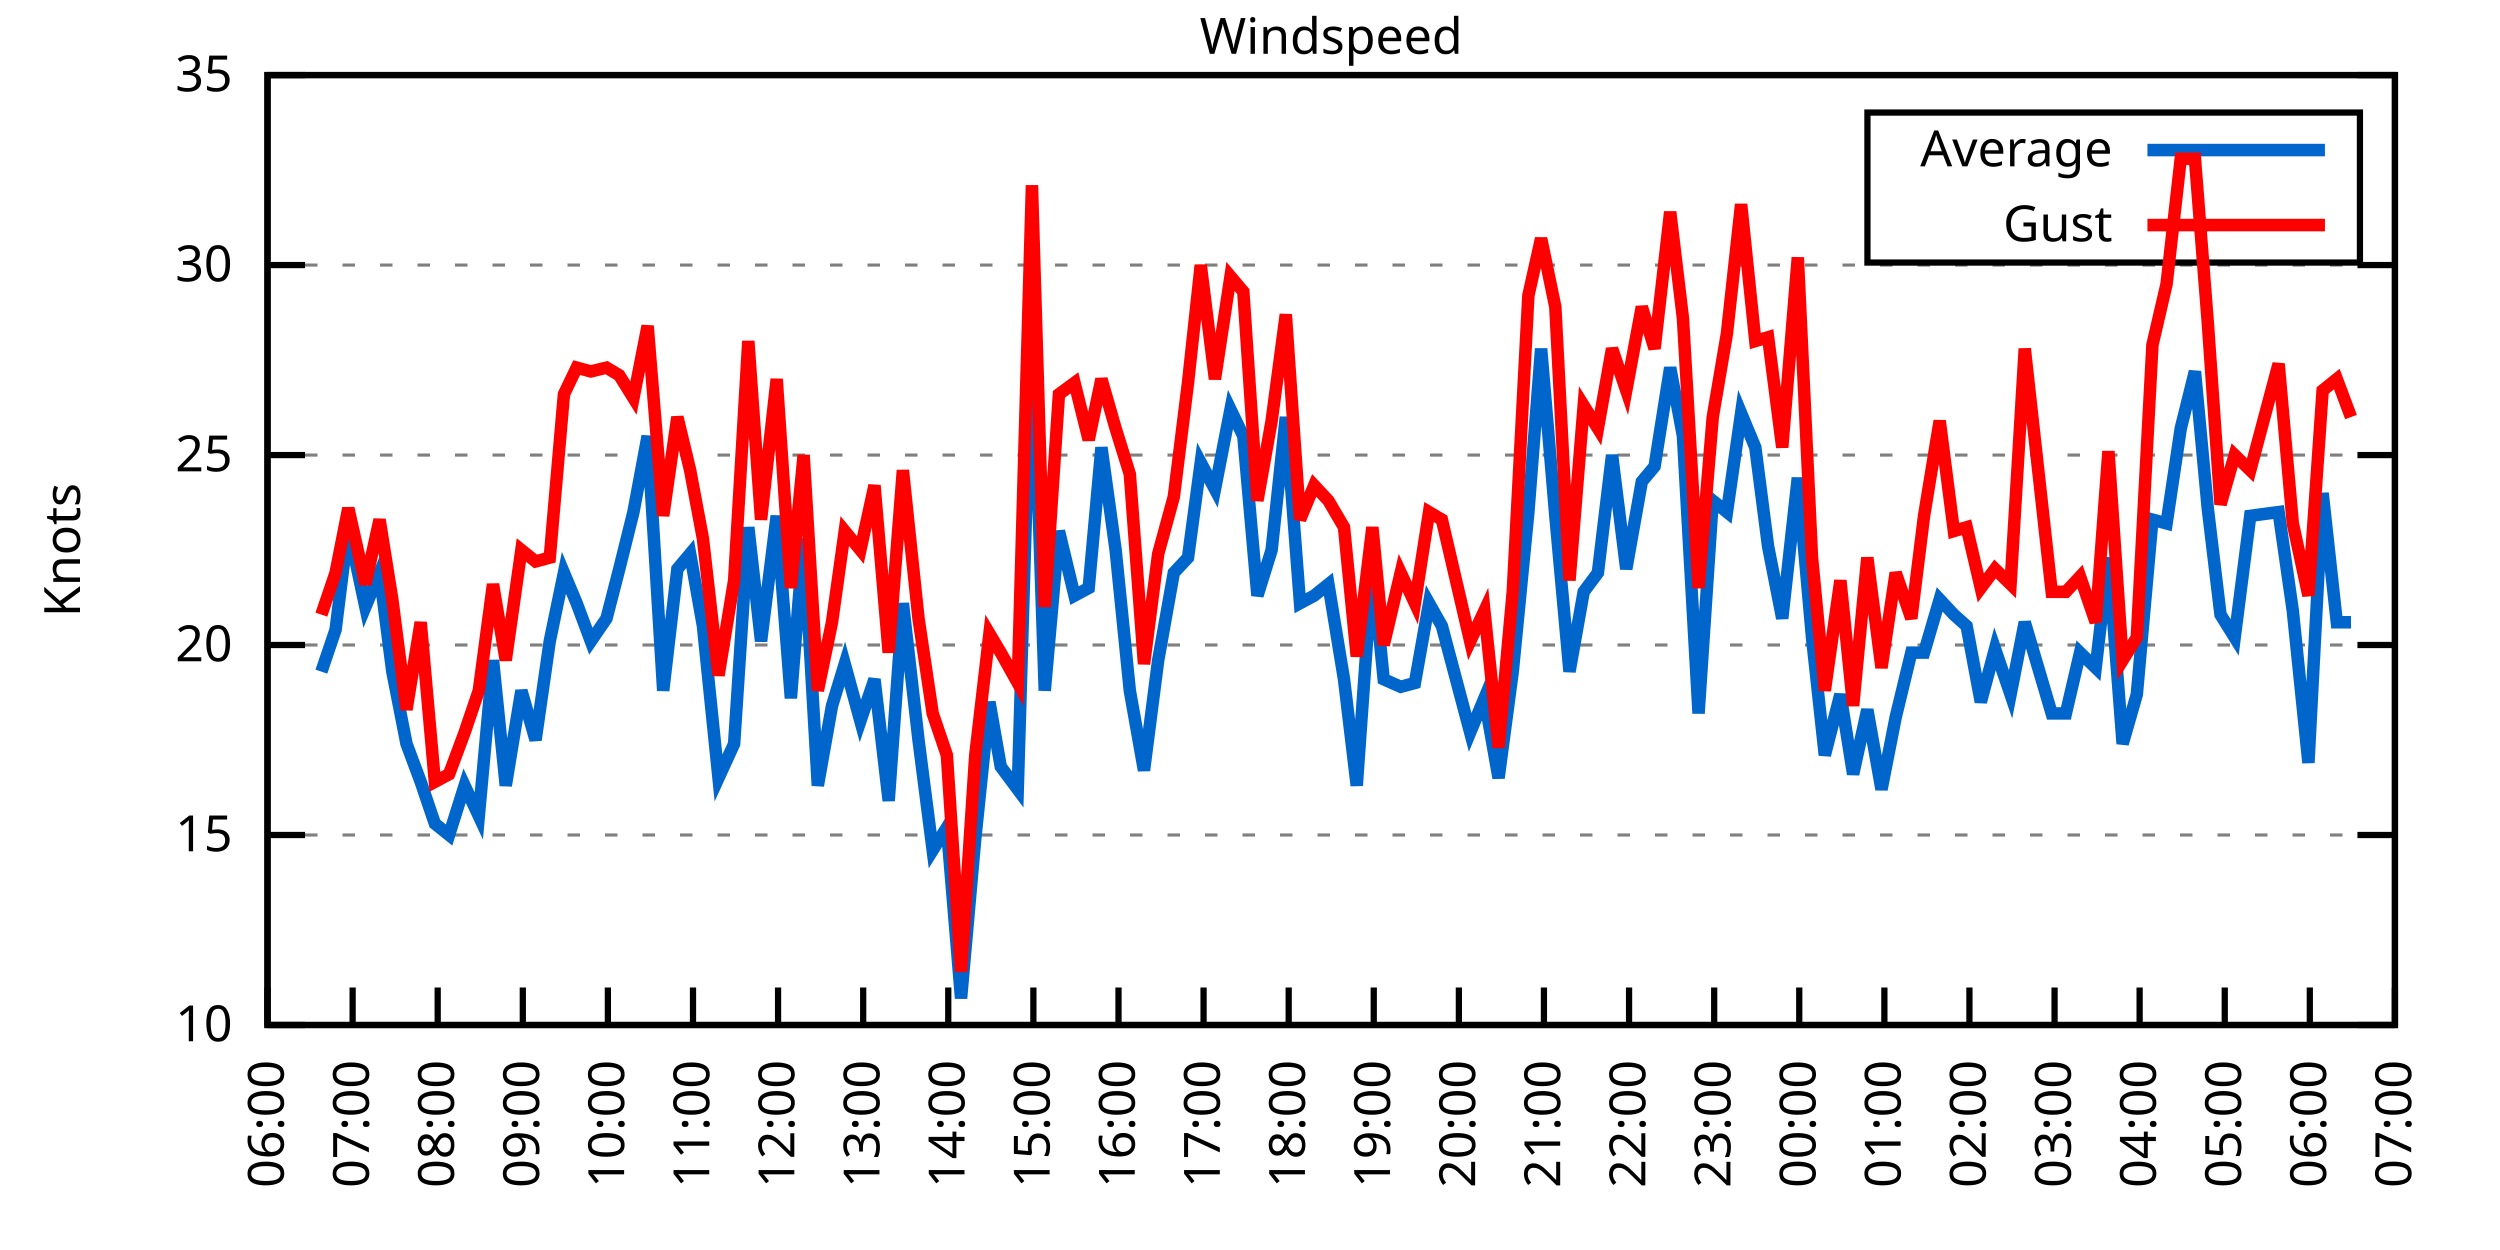
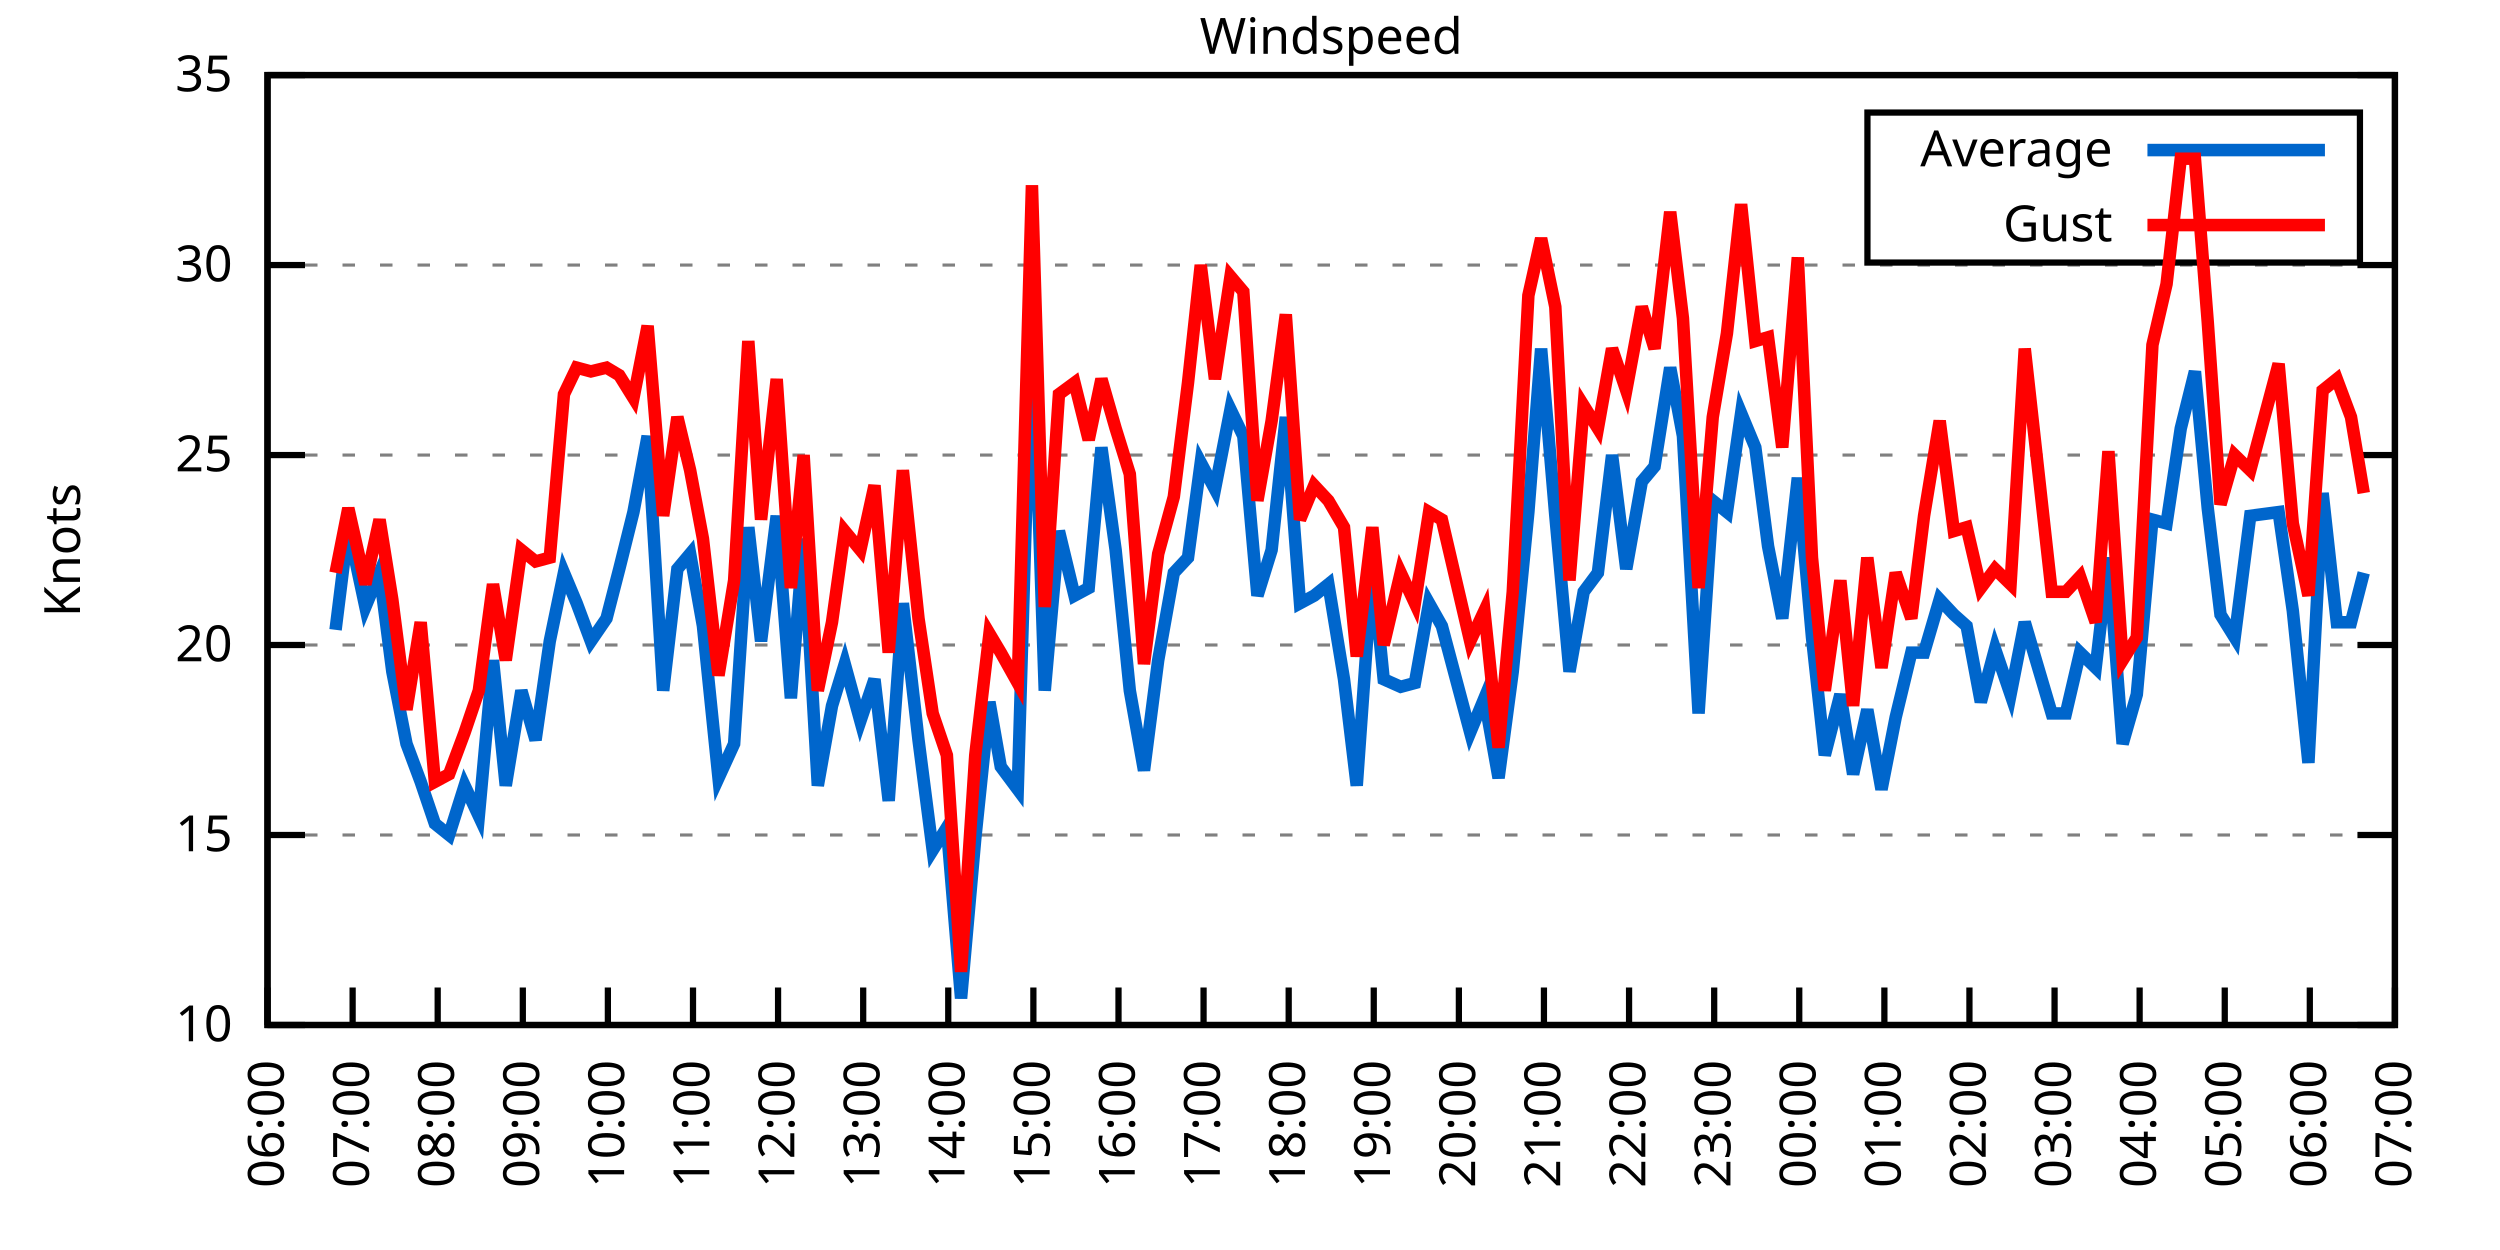
<svg xmlns="http://www.w3.org/2000/svg" xmlns:xlink="http://www.w3.org/1999/xlink" width="400" height="200" viewBox="0 0 400 200">
  <g id="gnuplot_canvas">
    <rect x="0" y="0" width="400" height="200" fill="none" />
    <defs>
      <circle id="gpDot" r="0.5" stroke-width="0.5" stroke="currentColor" />
      <path id="gpPt0" stroke-width="0.333" stroke="currentColor" d="M-1,0 h2 M0,-1 v2" />
      <path id="gpPt1" stroke-width="0.333" stroke="currentColor" d="M-1,-1 L1,1 M1,-1 L-1,1" />
      <path id="gpPt2" stroke-width="0.333" stroke="currentColor" d="M-1,0 L1,0 M0,-1 L0,1 M-1,-1 L1,1 M-1,1 L1,-1" />
      <rect id="gpPt3" stroke-width="0.333" stroke="currentColor" x="-1" y="-1" width="2" height="2" />
      <rect id="gpPt4" stroke-width="0.333" stroke="currentColor" fill="currentColor" x="-1" y="-1" width="2" height="2" />
      <circle id="gpPt5" stroke-width="0.333" stroke="currentColor" cx="0" cy="0" r="1" />
      <use xlink:href="#gpPt5" id="gpPt6" fill="currentColor" stroke="none" />
      <path id="gpPt7" stroke-width="0.333" stroke="currentColor" d="M0,-1.33 L-1.33,0.67 L1.33,0.67 z" />
      <use xlink:href="#gpPt7" id="gpPt8" fill="currentColor" stroke="none" />
      <use xlink:href="#gpPt7" id="gpPt9" stroke="currentColor" transform="rotate(180)" />
      <use xlink:href="#gpPt9" id="gpPt10" fill="currentColor" stroke="none" />
      <use xlink:href="#gpPt3" id="gpPt11" stroke="currentColor" transform="rotate(45)" />
      <use xlink:href="#gpPt11" id="gpPt12" fill="currentColor" stroke="none" />
      <path id="gpPt13" stroke-width="0.333" stroke="currentColor" d="M0,1.330 L1.265,0.411 L0.782,-1.067 L-0.782,-1.076 L-1.265,0.411 z" />
      <use xlink:href="#gpPt13" id="gpPt14" fill="currentColor" stroke="none" />
      <filter id="textbox" filterUnits="objectBoundingBox" x="0" y="0" height="1" width="1">
        <feFlood flood-color="white" flood-opacity="1" result="bgnd" />
        <feComposite in="SourceGraphic" in2="bgnd" operator="atop" />
      </filter>
      <filter id="greybox" filterUnits="objectBoundingBox" x="0" y="0" height="1" width="1">
        <feFlood flood-color="lightgrey" flood-opacity="1" result="grey" />
        <feComposite in="SourceGraphic" in2="grey" operator="atop" />
      </filter>
    </defs>
    <g fill="none" color="white" stroke="currentColor" stroke-width="1.00" stroke-linecap="butt" stroke-linejoin="miter">
</g>
    <g fill="none" color="black" stroke="currentColor" stroke-width="1.00" stroke-linecap="butt" stroke-linejoin="miter">
      <g stroke="none" shape-rendering="crispEdges">
        <polygon fill="rgb(255, 255, 255)" points="42.80,164.00 383.18,164.00 383.18,12.02 42.80,12.02 " />
      </g>
    </g>
    <g fill="none" color="black" stroke="currentColor" stroke-width="1.00" stroke-linecap="butt" stroke-linejoin="miter">
</g>
    <g fill="none" color="black" stroke="black" stroke-width="0.50" stroke-linecap="butt" stroke-linejoin="miter">
</g>
    <g fill="none" color="gray" stroke="currentColor" stroke-width="0.50" stroke-linecap="butt" stroke-linejoin="miter">
      <path stroke="gray" stroke-dasharray="2,4" class="gridline" d="M42.80,164.00 L383.19,164.00  " />
    </g>
    <g fill="none" color="gray" stroke="gray" stroke-width="1.00" stroke-linecap="butt" stroke-linejoin="miter">
</g>
    <g fill="none" color="black" stroke="currentColor" stroke-width="1.00" stroke-linecap="butt" stroke-linejoin="miter">
      <path stroke="black" d="M42.80,164.00 L48.80,164.00 M383.19,164.00 L377.19,164.00  " />
      <g transform="translate(37.20,166.60)" stroke="none" fill="black" font-family="Sans" font-size="8.00" text-anchor="end">
        <text>
          <tspan font-family="Sans"> 10</tspan>
        </text>
      </g>
    </g>
    <g fill="none" color="black" stroke="currentColor" stroke-width="1.00" stroke-linecap="butt" stroke-linejoin="miter">
</g>
    <g fill="none" color="black" stroke="black" stroke-width="0.50" stroke-linecap="butt" stroke-linejoin="miter">
</g>
    <g fill="none" color="gray" stroke="currentColor" stroke-width="0.50" stroke-linecap="butt" stroke-linejoin="miter">
      <path stroke="gray" stroke-dasharray="2,4" class="gridline" d="M42.80,133.60 L383.19,133.60  " />
    </g>
    <g fill="none" color="gray" stroke="gray" stroke-width="1.00" stroke-linecap="butt" stroke-linejoin="miter">
</g>
    <g fill="none" color="black" stroke="currentColor" stroke-width="1.00" stroke-linecap="butt" stroke-linejoin="miter">
      <path stroke="black" d="M42.80,133.60 L48.80,133.60 M383.19,133.60 L377.19,133.60  " />
      <g transform="translate(37.20,136.20)" stroke="none" fill="black" font-family="Sans" font-size="8.00" text-anchor="end">
        <text>
          <tspan font-family="Sans"> 15</tspan>
        </text>
      </g>
    </g>
    <g fill="none" color="black" stroke="currentColor" stroke-width="1.00" stroke-linecap="butt" stroke-linejoin="miter">
</g>
    <g fill="none" color="black" stroke="black" stroke-width="0.50" stroke-linecap="butt" stroke-linejoin="miter">
</g>
    <g fill="none" color="gray" stroke="currentColor" stroke-width="0.50" stroke-linecap="butt" stroke-linejoin="miter">
      <path stroke="gray" stroke-dasharray="2,4" class="gridline" d="M42.80,103.20 L383.19,103.20  " />
    </g>
    <g fill="none" color="gray" stroke="gray" stroke-width="1.00" stroke-linecap="butt" stroke-linejoin="miter">
</g>
    <g fill="none" color="black" stroke="currentColor" stroke-width="1.00" stroke-linecap="butt" stroke-linejoin="miter">
      <path stroke="black" d="M42.80,103.20 L48.80,103.20 M383.19,103.20 L377.19,103.20  " />
      <g transform="translate(37.20,105.80)" stroke="none" fill="black" font-family="Sans" font-size="8.00" text-anchor="end">
        <text>
          <tspan font-family="Sans"> 20</tspan>
        </text>
      </g>
    </g>
    <g fill="none" color="black" stroke="currentColor" stroke-width="1.00" stroke-linecap="butt" stroke-linejoin="miter">
</g>
    <g fill="none" color="black" stroke="black" stroke-width="0.50" stroke-linecap="butt" stroke-linejoin="miter">
</g>
    <g fill="none" color="gray" stroke="currentColor" stroke-width="0.50" stroke-linecap="butt" stroke-linejoin="miter">
      <path stroke="gray" stroke-dasharray="2,4" class="gridline" d="M42.80,72.81 L383.19,72.81  " />
    </g>
    <g fill="none" color="gray" stroke="gray" stroke-width="1.00" stroke-linecap="butt" stroke-linejoin="miter">
</g>
    <g fill="none" color="black" stroke="currentColor" stroke-width="1.00" stroke-linecap="butt" stroke-linejoin="miter">
      <path stroke="black" d="M42.80,72.81 L48.80,72.81 M383.19,72.81 L377.19,72.81  " />
      <g transform="translate(37.20,75.41)" stroke="none" fill="black" font-family="Sans" font-size="8.00" text-anchor="end">
        <text>
          <tspan font-family="Sans"> 25</tspan>
        </text>
      </g>
    </g>
    <g fill="none" color="black" stroke="currentColor" stroke-width="1.00" stroke-linecap="butt" stroke-linejoin="miter">
</g>
    <g fill="none" color="black" stroke="black" stroke-width="0.50" stroke-linecap="butt" stroke-linejoin="miter">
</g>
    <g fill="none" color="gray" stroke="currentColor" stroke-width="0.50" stroke-linecap="butt" stroke-linejoin="miter">
      <path stroke="gray" stroke-dasharray="2,4" class="gridline" d="M42.80,42.41 L383.19,42.41  " />
    </g>
    <g fill="none" color="gray" stroke="gray" stroke-width="1.00" stroke-linecap="butt" stroke-linejoin="miter">
</g>
    <g fill="none" color="black" stroke="currentColor" stroke-width="1.00" stroke-linecap="butt" stroke-linejoin="miter">
      <path stroke="black" d="M42.80,42.41 L48.80,42.41 M383.19,42.41 L377.19,42.41  " />
      <g transform="translate(37.20,45.01)" stroke="none" fill="black" font-family="Sans" font-size="8.00" text-anchor="end">
        <text>
          <tspan font-family="Sans"> 30</tspan>
        </text>
      </g>
    </g>
    <g fill="none" color="black" stroke="currentColor" stroke-width="1.00" stroke-linecap="butt" stroke-linejoin="miter">
</g>
    <g fill="none" color="black" stroke="black" stroke-width="0.50" stroke-linecap="butt" stroke-linejoin="miter">
</g>
    <g fill="none" color="gray" stroke="currentColor" stroke-width="0.50" stroke-linecap="butt" stroke-linejoin="miter">
      <path stroke="gray" stroke-dasharray="2,4" class="gridline" d="M42.80,12.01 L383.19,12.01  " />
    </g>
    <g fill="none" color="gray" stroke="gray" stroke-width="1.00" stroke-linecap="butt" stroke-linejoin="miter">
</g>
    <g fill="none" color="black" stroke="currentColor" stroke-width="1.00" stroke-linecap="butt" stroke-linejoin="miter">
      <path stroke="black" d="M42.80,12.01 L48.80,12.01 M383.19,12.01 L377.19,12.01  " />
      <g transform="translate(37.20,14.61)" stroke="none" fill="black" font-family="Sans" font-size="8.00" text-anchor="end">
        <text>
          <tspan font-family="Sans"> 35</tspan>
        </text>
      </g>
    </g>
    <g fill="none" color="black" stroke="currentColor" stroke-width="1.00" stroke-linecap="butt" stroke-linejoin="miter">
      <path stroke="black" d="M42.80,164.00 L42.80,158.00  " />
      <g transform="translate(45.40,169.60) rotate(270.00)" stroke="none" fill="black" font-family="Sans" font-size="8.00" text-anchor="end">
        <text>
          <tspan font-family="Sans">06:00</tspan>
        </text>
      </g>
    </g>
    <g fill="none" color="black" stroke="currentColor" stroke-width="1.00" stroke-linecap="butt" stroke-linejoin="miter">
      <path stroke="black" d="M56.42,164.00 L56.42,158.00  " />
      <g transform="translate(59.02,169.60) rotate(270.00)" stroke="none" fill="black" font-family="Sans" font-size="8.00" text-anchor="end">
        <text>
          <tspan font-family="Sans">07:00</tspan>
        </text>
      </g>
    </g>
    <g fill="none" color="black" stroke="currentColor" stroke-width="1.00" stroke-linecap="butt" stroke-linejoin="miter">
      <path stroke="black" d="M70.03,164.00 L70.03,158.00  " />
      <g transform="translate(72.63,169.60) rotate(270.00)" stroke="none" fill="black" font-family="Sans" font-size="8.00" text-anchor="end">
        <text>
          <tspan font-family="Sans">08:00</tspan>
        </text>
      </g>
    </g>
    <g fill="none" color="black" stroke="currentColor" stroke-width="1.00" stroke-linecap="butt" stroke-linejoin="miter">
      <path stroke="black" d="M83.65,164.00 L83.65,158.00  " />
      <g transform="translate(86.25,169.60) rotate(270.00)" stroke="none" fill="black" font-family="Sans" font-size="8.00" text-anchor="end">
        <text>
          <tspan font-family="Sans">09:00</tspan>
        </text>
      </g>
    </g>
    <g fill="none" color="black" stroke="currentColor" stroke-width="1.00" stroke-linecap="butt" stroke-linejoin="miter">
      <path stroke="black" d="M97.26,164.00 L97.26,158.00  " />
      <g transform="translate(99.86,169.60) rotate(270.00)" stroke="none" fill="black" font-family="Sans" font-size="8.00" text-anchor="end">
        <text>
          <tspan font-family="Sans">10:00</tspan>
        </text>
      </g>
    </g>
    <g fill="none" color="black" stroke="currentColor" stroke-width="1.00" stroke-linecap="butt" stroke-linejoin="miter">
      <path stroke="black" d="M110.88,164.00 L110.88,158.00  " />
      <g transform="translate(113.48,169.60) rotate(270.00)" stroke="none" fill="black" font-family="Sans" font-size="8.00" text-anchor="end">
        <text>
          <tspan font-family="Sans">11:00</tspan>
        </text>
      </g>
    </g>
    <g fill="none" color="black" stroke="currentColor" stroke-width="1.00" stroke-linecap="butt" stroke-linejoin="miter">
      <path stroke="black" d="M124.49,164.00 L124.49,158.00  " />
      <g transform="translate(127.09,169.60) rotate(270.00)" stroke="none" fill="black" font-family="Sans" font-size="8.00" text-anchor="end">
        <text>
          <tspan font-family="Sans">12:00</tspan>
        </text>
      </g>
    </g>
    <g fill="none" color="black" stroke="currentColor" stroke-width="1.00" stroke-linecap="butt" stroke-linejoin="miter">
      <path stroke="black" d="M138.11,164.00 L138.11,158.00  " />
      <g transform="translate(140.71,169.60) rotate(270.00)" stroke="none" fill="black" font-family="Sans" font-size="8.00" text-anchor="end">
        <text>
          <tspan font-family="Sans">13:00</tspan>
        </text>
      </g>
    </g>
    <g fill="none" color="black" stroke="currentColor" stroke-width="1.00" stroke-linecap="butt" stroke-linejoin="miter">
      <path stroke="black" d="M151.72,164.00 L151.72,158.00  " />
      <g transform="translate(154.32,169.60) rotate(270.00)" stroke="none" fill="black" font-family="Sans" font-size="8.00" text-anchor="end">
        <text>
          <tspan font-family="Sans">14:00</tspan>
        </text>
      </g>
    </g>
    <g fill="none" color="black" stroke="currentColor" stroke-width="1.00" stroke-linecap="butt" stroke-linejoin="miter">
      <path stroke="black" d="M165.34,164.00 L165.34,158.00  " />
      <g transform="translate(167.94,169.60) rotate(270.00)" stroke="none" fill="black" font-family="Sans" font-size="8.00" text-anchor="end">
        <text>
          <tspan font-family="Sans">15:00</tspan>
        </text>
      </g>
    </g>
    <g fill="none" color="black" stroke="currentColor" stroke-width="1.00" stroke-linecap="butt" stroke-linejoin="miter">
      <path stroke="black" d="M178.96,164.00 L178.96,158.00  " />
      <g transform="translate(181.56,169.60) rotate(270.00)" stroke="none" fill="black" font-family="Sans" font-size="8.00" text-anchor="end">
        <text>
          <tspan font-family="Sans">16:00</tspan>
        </text>
      </g>
    </g>
    <g fill="none" color="black" stroke="currentColor" stroke-width="1.00" stroke-linecap="butt" stroke-linejoin="miter">
      <path stroke="black" d="M192.57,164.00 L192.57,158.00  " />
      <g transform="translate(195.17,169.60) rotate(270.00)" stroke="none" fill="black" font-family="Sans" font-size="8.00" text-anchor="end">
        <text>
          <tspan font-family="Sans">17:00</tspan>
        </text>
      </g>
    </g>
    <g fill="none" color="black" stroke="currentColor" stroke-width="1.00" stroke-linecap="butt" stroke-linejoin="miter">
      <path stroke="black" d="M206.19,164.00 L206.19,158.00  " />
      <g transform="translate(208.79,169.60) rotate(270.00)" stroke="none" fill="black" font-family="Sans" font-size="8.00" text-anchor="end">
        <text>
          <tspan font-family="Sans">18:00</tspan>
        </text>
      </g>
    </g>
    <g fill="none" color="black" stroke="currentColor" stroke-width="1.00" stroke-linecap="butt" stroke-linejoin="miter">
      <path stroke="black" d="M219.80,164.00 L219.80,158.00  " />
      <g transform="translate(222.40,169.60) rotate(270.00)" stroke="none" fill="black" font-family="Sans" font-size="8.00" text-anchor="end">
        <text>
          <tspan font-family="Sans">19:00</tspan>
        </text>
      </g>
    </g>
    <g fill="none" color="black" stroke="currentColor" stroke-width="1.00" stroke-linecap="butt" stroke-linejoin="miter">
      <path stroke="black" d="M233.42,164.00 L233.42,158.00  " />
      <g transform="translate(236.02,169.60) rotate(270.00)" stroke="none" fill="black" font-family="Sans" font-size="8.00" text-anchor="end">
        <text>
          <tspan font-family="Sans">20:00</tspan>
        </text>
      </g>
    </g>
    <g fill="none" color="black" stroke="currentColor" stroke-width="1.00" stroke-linecap="butt" stroke-linejoin="miter">
      <path stroke="black" d="M247.03,164.00 L247.03,158.00  " />
      <g transform="translate(249.63,169.60) rotate(270.00)" stroke="none" fill="black" font-family="Sans" font-size="8.00" text-anchor="end">
        <text>
          <tspan font-family="Sans">21:00</tspan>
        </text>
      </g>
    </g>
    <g fill="none" color="black" stroke="currentColor" stroke-width="1.00" stroke-linecap="butt" stroke-linejoin="miter">
      <path stroke="black" d="M260.65,164.00 L260.65,158.00  " />
      <g transform="translate(263.25,169.60) rotate(270.00)" stroke="none" fill="black" font-family="Sans" font-size="8.00" text-anchor="end">
        <text>
          <tspan font-family="Sans">22:00</tspan>
        </text>
      </g>
    </g>
    <g fill="none" color="black" stroke="currentColor" stroke-width="1.00" stroke-linecap="butt" stroke-linejoin="miter">
      <path stroke="black" d="M274.27,164.00 L274.27,158.00  " />
      <g transform="translate(276.87,169.60) rotate(270.00)" stroke="none" fill="black" font-family="Sans" font-size="8.00" text-anchor="end">
        <text>
          <tspan font-family="Sans">23:00</tspan>
        </text>
      </g>
    </g>
    <g fill="none" color="black" stroke="currentColor" stroke-width="1.00" stroke-linecap="butt" stroke-linejoin="miter">
      <path stroke="black" d="M287.88,164.00 L287.88,158.00  " />
      <g transform="translate(290.48,169.60) rotate(270.00)" stroke="none" fill="black" font-family="Sans" font-size="8.00" text-anchor="end">
        <text>
          <tspan font-family="Sans">00:00</tspan>
        </text>
      </g>
    </g>
    <g fill="none" color="black" stroke="currentColor" stroke-width="1.00" stroke-linecap="butt" stroke-linejoin="miter">
      <path stroke="black" d="M301.50,164.00 L301.50,158.00  " />
      <g transform="translate(304.10,169.60) rotate(270.00)" stroke="none" fill="black" font-family="Sans" font-size="8.00" text-anchor="end">
        <text>
          <tspan font-family="Sans">01:00</tspan>
        </text>
      </g>
    </g>
    <g fill="none" color="black" stroke="currentColor" stroke-width="1.00" stroke-linecap="butt" stroke-linejoin="miter">
      <path stroke="black" d="M315.11,164.00 L315.11,158.00  " />
      <g transform="translate(317.71,169.60) rotate(270.00)" stroke="none" fill="black" font-family="Sans" font-size="8.00" text-anchor="end">
        <text>
          <tspan font-family="Sans">02:00</tspan>
        </text>
      </g>
    </g>
    <g fill="none" color="black" stroke="currentColor" stroke-width="1.00" stroke-linecap="butt" stroke-linejoin="miter">
      <path stroke="black" d="M328.73,164.00 L328.73,158.00  " />
      <g transform="translate(331.33,169.60) rotate(270.00)" stroke="none" fill="black" font-family="Sans" font-size="8.00" text-anchor="end">
        <text>
          <tspan font-family="Sans">03:00</tspan>
        </text>
      </g>
    </g>
    <g fill="none" color="black" stroke="currentColor" stroke-width="1.00" stroke-linecap="butt" stroke-linejoin="miter">
      <path stroke="black" d="M342.34,164.00 L342.34,158.00  " />
      <g transform="translate(344.94,169.60) rotate(270.00)" stroke="none" fill="black" font-family="Sans" font-size="8.00" text-anchor="end">
        <text>
          <tspan font-family="Sans">04:00</tspan>
        </text>
      </g>
    </g>
    <g fill="none" color="black" stroke="currentColor" stroke-width="1.00" stroke-linecap="butt" stroke-linejoin="miter">
      <path stroke="black" d="M355.96,164.00 L355.96,158.00  " />
      <g transform="translate(358.56,169.60) rotate(270.00)" stroke="none" fill="black" font-family="Sans" font-size="8.00" text-anchor="end">
        <text>
          <tspan font-family="Sans">05:00</tspan>
        </text>
      </g>
    </g>
    <g fill="none" color="black" stroke="currentColor" stroke-width="1.00" stroke-linecap="butt" stroke-linejoin="miter">
      <path stroke="black" d="M369.57,164.00 L369.57,158.00  " />
      <g transform="translate(372.17,169.60) rotate(270.00)" stroke="none" fill="black" font-family="Sans" font-size="8.00" text-anchor="end">
        <text>
          <tspan font-family="Sans">06:00</tspan>
        </text>
      </g>
    </g>
    <g fill="none" color="black" stroke="currentColor" stroke-width="1.00" stroke-linecap="butt" stroke-linejoin="miter">
      <path stroke="black" d="M383.19,164.00 L383.19,158.00  " />
      <g transform="translate(385.79,169.60) rotate(270.00)" stroke="none" fill="black" font-family="Sans" font-size="8.00" text-anchor="end">
        <text>
          <tspan font-family="Sans">07:00</tspan>
        </text>
      </g>
    </g>
    <g fill="none" color="black" stroke="currentColor" stroke-width="1.00" stroke-linecap="butt" stroke-linejoin="miter">
</g>
    <g fill="none" color="black" stroke="currentColor" stroke-width="1.00" stroke-linecap="butt" stroke-linejoin="miter">
      <path stroke="black" d="M42.80,12.01 L42.80,164.00 L383.19,164.00 L383.19,12.01 L42.80,12.01 Z  " />
    </g>
    <g fill="none" color="black" stroke="currentColor" stroke-width="1.00" stroke-linecap="butt" stroke-linejoin="miter">
</g>
    <g fill="none" color="black" stroke="currentColor" stroke-width="1.00" stroke-linecap="butt" stroke-linejoin="miter">
      <path stroke="black" d="M298.79,42.01 L298.79,18.01 L377.59,18.01 L377.59,42.01 L298.79,42.01 Z  " />
    </g>
    <g id="Windspeed_plot_1">
      <g fill="none" color="white" stroke="black" stroke-width="2.00" stroke-linecap="butt" stroke-linejoin="miter">
</g>
      <g fill="none" color="black" stroke="currentColor" stroke-width="2.00" stroke-linecap="butt" stroke-linejoin="miter">
        <g transform="translate(337.99,26.61)" stroke="none" fill="black" font-family="Sans" font-size="8.00" text-anchor="end">
          <text>
            <tspan font-family="Sans">Average</tspan>
          </text>
        </g>
      </g>
      <g fill="none" color="black" stroke="currentColor" stroke-width="2.00" stroke-linecap="butt" stroke-linejoin="miter">
-         <path stroke="rgb(  0, 102, 204)" d="M343.59,24.01 L371.99,24.01 M51.42,107.46 L53.69,100.77 L55.73,84.36 L58.46,97.12 L60.73,91.65 L62.77,107.46   L65.04,119.01 L67.31,125.09 L69.58,131.78 L71.85,133.60 L74.34,125.70 L76.61,130.56 L78.88,105.64 L80.92,125.70   L83.42,110.50 L85.69,118.40 L87.96,102.60 L90.23,91.65 L92.27,96.52 L94.54,102.60 L97.04,98.95 L99.08,91.04   L101.35,81.93 L103.62,69.77 L106.11,110.50 L108.38,91.04 L110.42,88.61 L112.47,100.16 L114.96,124.48 L117.46,119.01   L119.73,84.36 L121.77,102.60 L124.27,82.53 L126.54,111.72 L128.58,86.18 L130.85,125.70 L133.12,112.93 L135.16,106.24   L137.66,115.36 L139.92,108.68 L142.19,128.13 L144.46,96.52 L146.96,118.40 L149.23,136.03 L151.50,132.39 L153.77,159.74   L156.04,134.21 L158.31,112.32 L160.12,122.66 L162.84,126.31 L165.11,50.31 L167.16,110.50 L169.43,84.97 L171.92,95.30   L174.19,94.08 L176.23,71.59 L178.50,88.00 L180.77,110.50 L183.04,123.27 L185.31,105.64 L187.81,91.65 L190.08,89.22   L192.12,74.02 L194.39,78.28 L196.88,65.51 L198.93,69.77 L201.19,95.30 L203.46,88.00 L205.73,66.73 L208.00,96.52   L210.27,95.30 L212.54,93.48 L215.04,108.68 L217.08,125.70 L219.58,90.44 L221.39,108.68 L224.11,109.89 L226.38,109.28   L228.65,96.52 L230.70,100.16 L235.23,117.19 L237.50,111.72 L239.77,124.48 L242.04,107.46 L244.54,81.93 L246.58,55.78   L248.85,82.53 L251.12,107.46 L253.39,94.69 L255.66,91.65 L257.93,72.81 L260.20,91.04 L262.69,77.06 L264.73,74.63   L267.23,58.82 L269.27,69.77 L271.77,114.15 L274.04,80.10 L276.31,81.93 L278.58,66.12 L280.85,71.59 L282.89,87.40   L285.16,98.95 L287.65,76.45 L289.92,101.99 L291.97,120.83 L294.46,111.11 L296.50,123.87 L298.77,113.54 L301.04,126.31   L303.31,114.76 L305.81,104.42 L307.85,104.42 L310.35,95.91 L312.62,98.34 L314.66,100.16 L316.93,112.32 L319.20,103.81   L321.69,111.11 L323.96,99.56 L328.27,114.15 L330.54,114.15 L332.81,104.42 L335.31,106.85 L337.35,89.22 L339.62,119.01   L341.89,111.11 L344.39,83.14 L346.65,83.75 L348.92,68.55 L351.19,59.43 L353.24,81.32 L355.28,98.34 L357.55,101.99   L360.04,82.53 L364.58,81.93 L366.85,97.73 L369.35,122.05 L371.62,78.89 L373.89,99.56 L376.16,99.56  " />
+         <path stroke="rgb(  0, 102, 204)" d="M343.59,24.01 L371.99,24.01 M53.69,100.77 L55.73,84.36 L58.46,97.12 L60.73,91.65 L62.77,107.46 L65.04,119.01   L67.31,125.09 L69.58,131.78 L71.85,133.60 L74.34,125.70 L76.61,130.56 L78.88,105.64 L80.92,125.70 L83.42,110.50   L85.69,118.40 L87.96,102.60 L90.23,91.65 L92.27,96.52 L94.54,102.60 L97.04,98.95 L99.08,91.04 L101.35,81.93   L103.62,69.77 L106.11,110.50 L108.38,91.04 L110.42,88.61 L112.47,100.16 L114.96,124.48 L117.46,119.01 L119.73,84.36   L121.77,102.60 L124.27,82.53 L126.54,111.72 L128.58,86.18 L130.85,125.70 L133.12,112.93 L135.16,106.24 L137.66,115.36   L139.92,108.68 L142.19,128.13 L144.46,96.52 L146.96,118.40 L149.23,136.03 L151.50,132.39 L153.77,159.74 L156.04,134.21   L158.31,112.32 L160.12,122.66 L162.84,126.31 L165.11,50.31 L167.16,110.50 L169.43,84.97 L171.92,95.30 L174.19,94.08   L176.23,71.59 L178.50,88.00 L180.77,110.50 L183.04,123.27 L185.31,105.64 L187.81,91.65 L190.08,89.22 L192.12,74.02   L194.39,78.28 L196.88,65.51 L198.93,69.77 L201.19,95.30 L203.46,88.00 L205.73,66.73 L208.00,96.52 L210.27,95.30   L212.54,93.48 L215.04,108.68 L217.08,125.70 L219.58,90.44 L221.39,108.68 L224.11,109.89 L226.38,109.28 L228.65,96.52   L230.70,100.16 L235.23,117.19 L237.50,111.72 L239.77,124.48 L242.04,107.46 L244.54,81.93 L246.58,55.78 L248.85,82.53   L251.12,107.46 L253.39,94.69 L255.66,91.65 L257.93,72.81 L260.20,91.04 L262.69,77.06 L264.73,74.63 L267.23,58.82   L269.27,69.77 L271.77,114.15 L274.04,80.10 L276.31,81.93 L278.58,66.12 L280.85,71.59 L282.89,87.40 L285.16,98.95   L287.65,76.45 L289.92,101.99 L291.97,120.83 L294.46,111.11 L296.50,123.87 L298.77,113.54 L301.04,126.31 L303.31,114.76   L305.81,104.42 L307.85,104.42 L310.35,95.91 L312.62,98.34 L314.66,100.16 L316.93,112.32 L319.20,103.81 L321.69,111.11   L323.96,99.56 L328.27,114.15 L330.54,114.15 L332.81,104.42 L335.31,106.85 L337.35,89.22 L339.62,119.01 L341.89,111.11   L344.39,83.14 L346.65,83.75 L348.92,68.55 L351.19,59.43 L353.24,81.32 L355.28,98.34 L357.55,101.99 L360.04,82.53   L364.58,81.93 L366.85,97.73 L369.35,122.05 L371.62,78.89 L373.89,99.56 L376.16,99.56 L378.20,91.65  " />
      </g>
    </g>
    <g id="Windspeed_plot_2">
      <g fill="none" color="black" stroke="currentColor" stroke-width="2.00" stroke-linecap="butt" stroke-linejoin="miter">
        <g transform="translate(337.99,38.61)" stroke="none" fill="black" font-family="Sans" font-size="8.00" text-anchor="end">
          <text>
            <tspan font-family="Sans">Gust</tspan>
          </text>
        </g>
      </g>
      <g fill="none" color="black" stroke="currentColor" stroke-width="2.00" stroke-linecap="butt" stroke-linejoin="miter">
-         <path stroke="rgb(255,   0,   0)" d="M343.59,36.01 L371.99,36.01 M51.42,98.34 L53.69,91.65 L55.73,81.32 L58.46,93.48 L60.73,83.14 L62.77,95.91   L65.04,113.54 L67.31,99.56 L69.58,125.09 L71.85,123.87 L74.34,117.19 L76.61,110.50 L78.88,93.48 L80.92,105.64   L83.42,88.00 L85.69,89.83 L87.96,89.22 L90.23,63.08 L92.27,58.82 L94.54,59.43 L97.04,58.82 L99.08,60.04   L101.35,63.69 L103.62,52.14 L106.11,82.53 L108.38,66.73 L110.42,75.24 L112.47,86.18 L114.96,108.07 L117.46,92.87   L119.73,54.57 L121.77,83.14 L124.27,60.65 L126.54,94.08 L128.58,72.81 L130.85,110.50 L133.12,99.56 L135.16,84.97   L137.66,88.00 L139.92,77.67 L142.19,104.42 L144.46,75.24 L146.96,98.95 L149.23,114.15 L151.50,120.83 L153.77,155.49   L156.04,120.83 L158.31,101.38 L160.12,104.42 L162.84,109.28 L165.11,29.64 L167.16,97.12 L169.43,63.08 L171.92,61.25   L174.19,70.37 L176.23,60.65 L178.50,68.55 L180.77,75.85 L183.04,106.24 L185.31,88.61 L187.81,79.49 L190.08,61.25   L192.12,42.41 L194.39,60.65 L196.88,44.23 L198.93,46.66 L201.19,80.10 L203.46,67.33 L205.73,50.31 L208.00,83.14   L210.27,77.67 L212.54,80.10 L215.04,84.36 L217.08,105.03 L219.58,84.36 L221.39,103.20 L224.11,91.65 L226.38,96.52   L228.65,81.93 L230.70,83.14 L235.23,102.60 L237.50,97.73 L239.77,119.62 L242.04,94.69 L244.54,47.27 L246.58,38.15   L248.85,49.10 L251.12,92.87 L253.39,64.90 L255.66,68.55 L257.93,55.78 L260.20,62.47 L262.69,49.10 L264.73,55.78   L267.23,33.90 L269.27,50.92 L271.77,94.08 L274.04,66.73 L276.31,53.35 L278.58,32.68 L280.85,54.57 L282.89,53.96   L285.16,71.59 L287.65,41.19 L289.92,89.22 L291.97,110.50 L294.46,92.87 L296.50,112.93 L298.77,89.22 L301.04,106.85   L303.31,91.65 L305.81,98.95 L307.85,82.53 L310.35,67.33 L312.62,84.97 L314.66,84.36 L316.93,94.08 L319.20,91.04   L321.69,93.48 L323.96,55.78 L328.27,94.69 L330.54,94.69 L332.81,92.26 L335.31,99.56 L337.35,72.20 L339.62,105.64   L341.89,101.99 L344.39,55.18 L346.65,45.45 L348.92,25.39 L351.19,25.39 L353.24,51.53 L355.28,80.71 L357.55,72.81   L360.04,75.24 L364.58,58.21 L366.85,83.75 L369.35,95.30 L371.62,62.47 L373.89,60.65 L376.16,66.73  " />
+         <path stroke="rgb(255,   0,   0)" d="M343.59,36.01 L371.99,36.01 M53.69,91.65 L55.73,81.32 L58.46,93.48 L60.73,83.14 L62.77,95.91 L65.04,113.54   L67.31,99.56 L69.58,125.09 L71.85,123.87 L74.34,117.19 L76.61,110.50 L78.88,93.48 L80.92,105.64 L83.42,88.00   L85.69,89.83 L87.96,89.22 L90.23,63.08 L92.27,58.82 L94.54,59.43 L97.04,58.82 L99.08,60.04 L101.35,63.69   L103.62,52.14 L106.11,82.53 L108.38,66.73 L110.42,75.24 L112.47,86.18 L114.96,108.07 L117.46,92.87 L119.73,54.57   L121.77,83.14 L124.27,60.65 L126.54,94.08 L128.58,72.81 L130.85,110.50 L133.12,99.56 L135.16,84.97 L137.66,88.00   L139.92,77.67 L142.19,104.42 L144.46,75.24 L146.96,98.95 L149.23,114.15 L151.50,120.83 L153.77,155.49 L156.04,120.83   L158.31,101.38 L160.12,104.42 L162.84,109.28 L165.11,29.64 L167.16,97.12 L169.43,63.08 L171.92,61.25 L174.19,70.37   L176.23,60.65 L178.50,68.55 L180.77,75.85 L183.04,106.24 L185.31,88.61 L187.81,79.49 L190.08,61.25 L192.12,42.41   L194.39,60.65 L196.88,44.23 L198.93,46.66 L201.19,80.10 L203.46,67.33 L205.73,50.31 L208.00,83.14 L210.27,77.67   L212.54,80.10 L215.04,84.36 L217.08,105.03 L219.58,84.36 L221.39,103.20 L224.11,91.65 L226.38,96.52 L228.65,81.93   L230.70,83.14 L235.23,102.60 L237.50,97.73 L239.77,119.62 L242.04,94.69 L244.54,47.27 L246.58,38.15 L248.85,49.10   L251.12,92.87 L253.39,64.90 L255.66,68.55 L257.93,55.78 L260.20,62.47 L262.69,49.10 L264.73,55.78 L267.23,33.90   L269.27,50.92 L271.77,94.08 L274.04,66.73 L276.31,53.35 L278.58,32.68 L280.85,54.57 L282.89,53.96 L285.16,71.59   L287.65,41.19 L289.92,89.22 L291.97,110.50 L294.46,92.87 L296.50,112.93 L298.77,89.22 L301.04,106.85 L303.31,91.65   L305.81,98.95 L307.85,82.53 L310.35,67.33 L312.62,84.97 L314.66,84.36 L316.93,94.08 L319.20,91.04 L321.69,93.48   L323.96,55.78 L328.27,94.69 L330.54,94.69 L332.81,92.26 L335.31,99.56 L337.35,72.20 L339.62,105.64 L341.89,101.99   L344.39,55.18 L346.65,45.45 L348.92,25.39 L351.19,25.39 L353.24,51.53 L355.28,80.71 L357.55,72.81 L360.04,75.24   L364.58,58.21 L366.85,83.75 L369.35,95.30 L371.62,62.47 L373.89,60.65 L376.16,66.73 L378.20,78.89  " />
      </g>
    </g>
    <g fill="none" color="black" stroke="currentColor" stroke-width="2.00" stroke-linecap="butt" stroke-linejoin="miter">
</g>
    <g fill="none" color="black" stroke="black" stroke-width="1.00" stroke-linecap="butt" stroke-linejoin="miter">
</g>
    <g fill="none" color="black" stroke="currentColor" stroke-width="1.00" stroke-linecap="butt" stroke-linejoin="miter">
      <path stroke="black" d="M42.80,12.01 L42.80,164.00 L383.19,164.00 L383.19,12.01 L42.80,12.01 Z  " />
      <g transform="translate(12.80,88.01) rotate(270.00)" stroke="none" fill="black" font-family="Sans" font-size="8.00" text-anchor="middle">
        <text>
          <tspan font-family="Sans">Knots</tspan>
        </text>
      </g>
    </g>
    <g fill="none" color="black" stroke="currentColor" stroke-width="1.00" stroke-linecap="butt" stroke-linejoin="miter">
</g>
    <g fill="none" color="black" stroke="currentColor" stroke-width="1.00" stroke-linecap="butt" stroke-linejoin="miter">
      <g transform="translate(212.99,8.61)" stroke="none" fill="black" font-family="Sans" font-size="8.00" text-anchor="middle">
        <text>
          <tspan font-family="Sans">Windspeed</tspan>
        </text>
      </g>
    </g>
    <g fill="none" color="black" stroke="currentColor" stroke-width="1.00" stroke-linecap="butt" stroke-linejoin="miter">
</g>
  </g>
</svg>
